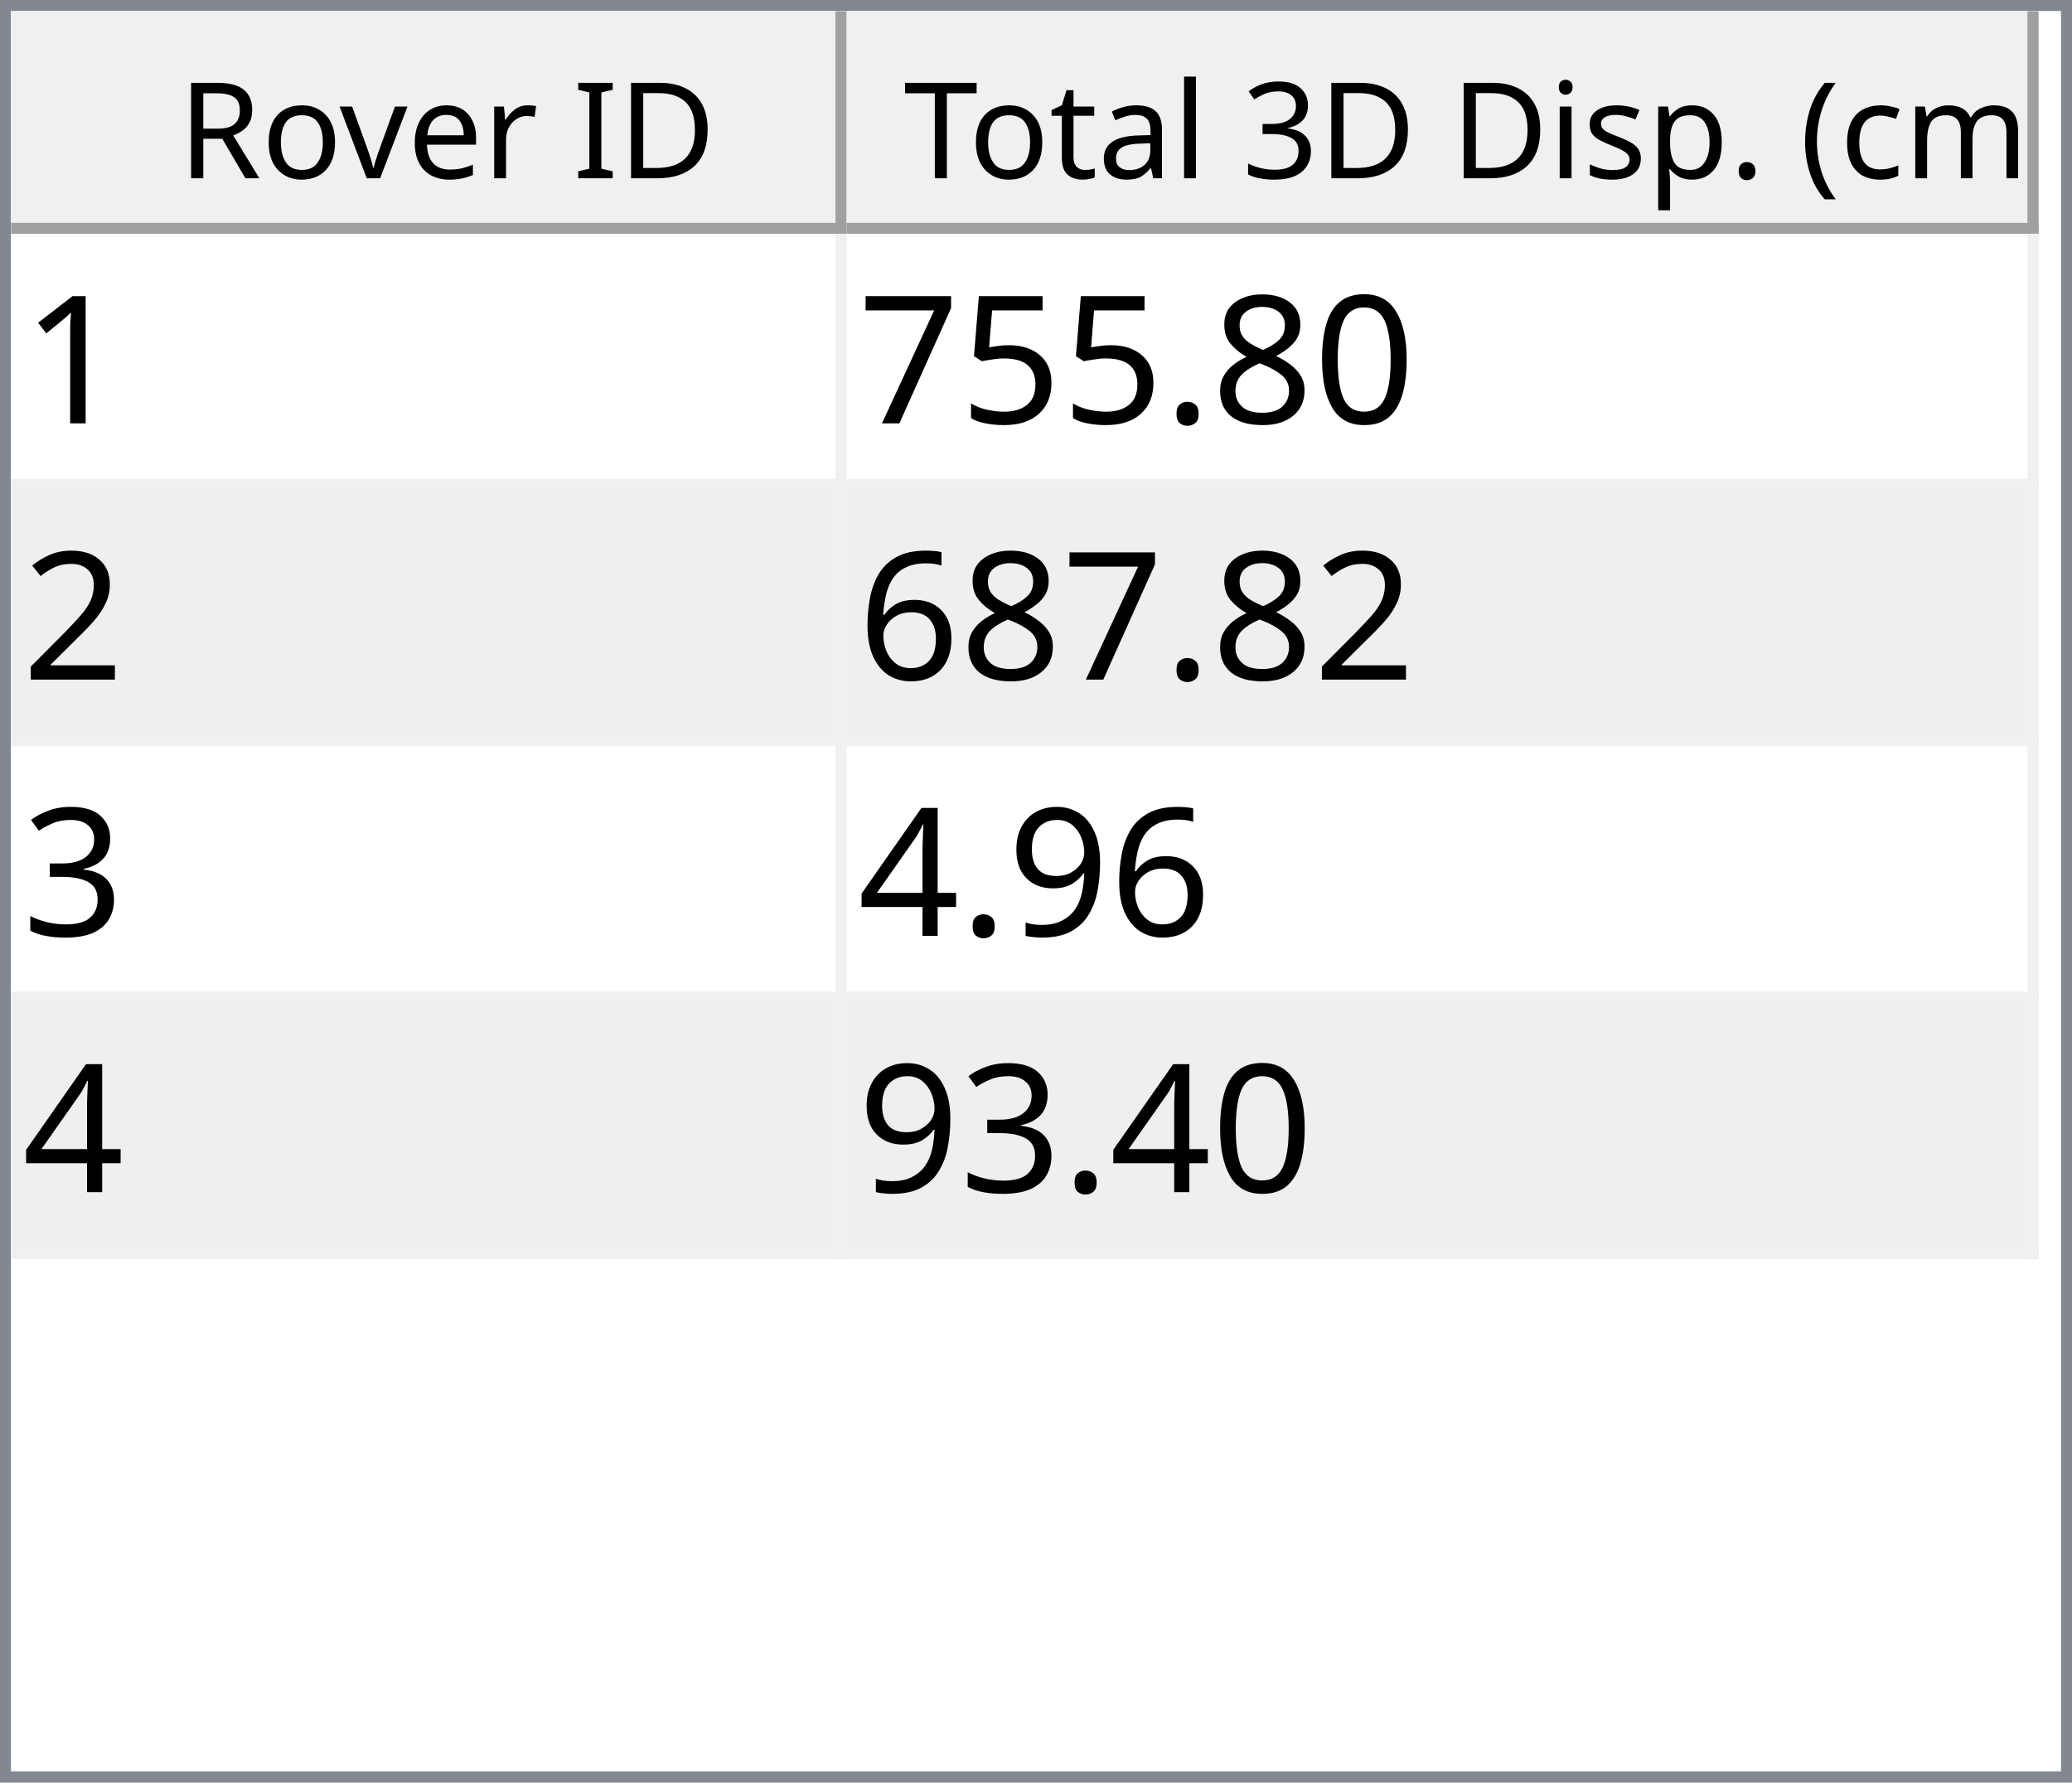
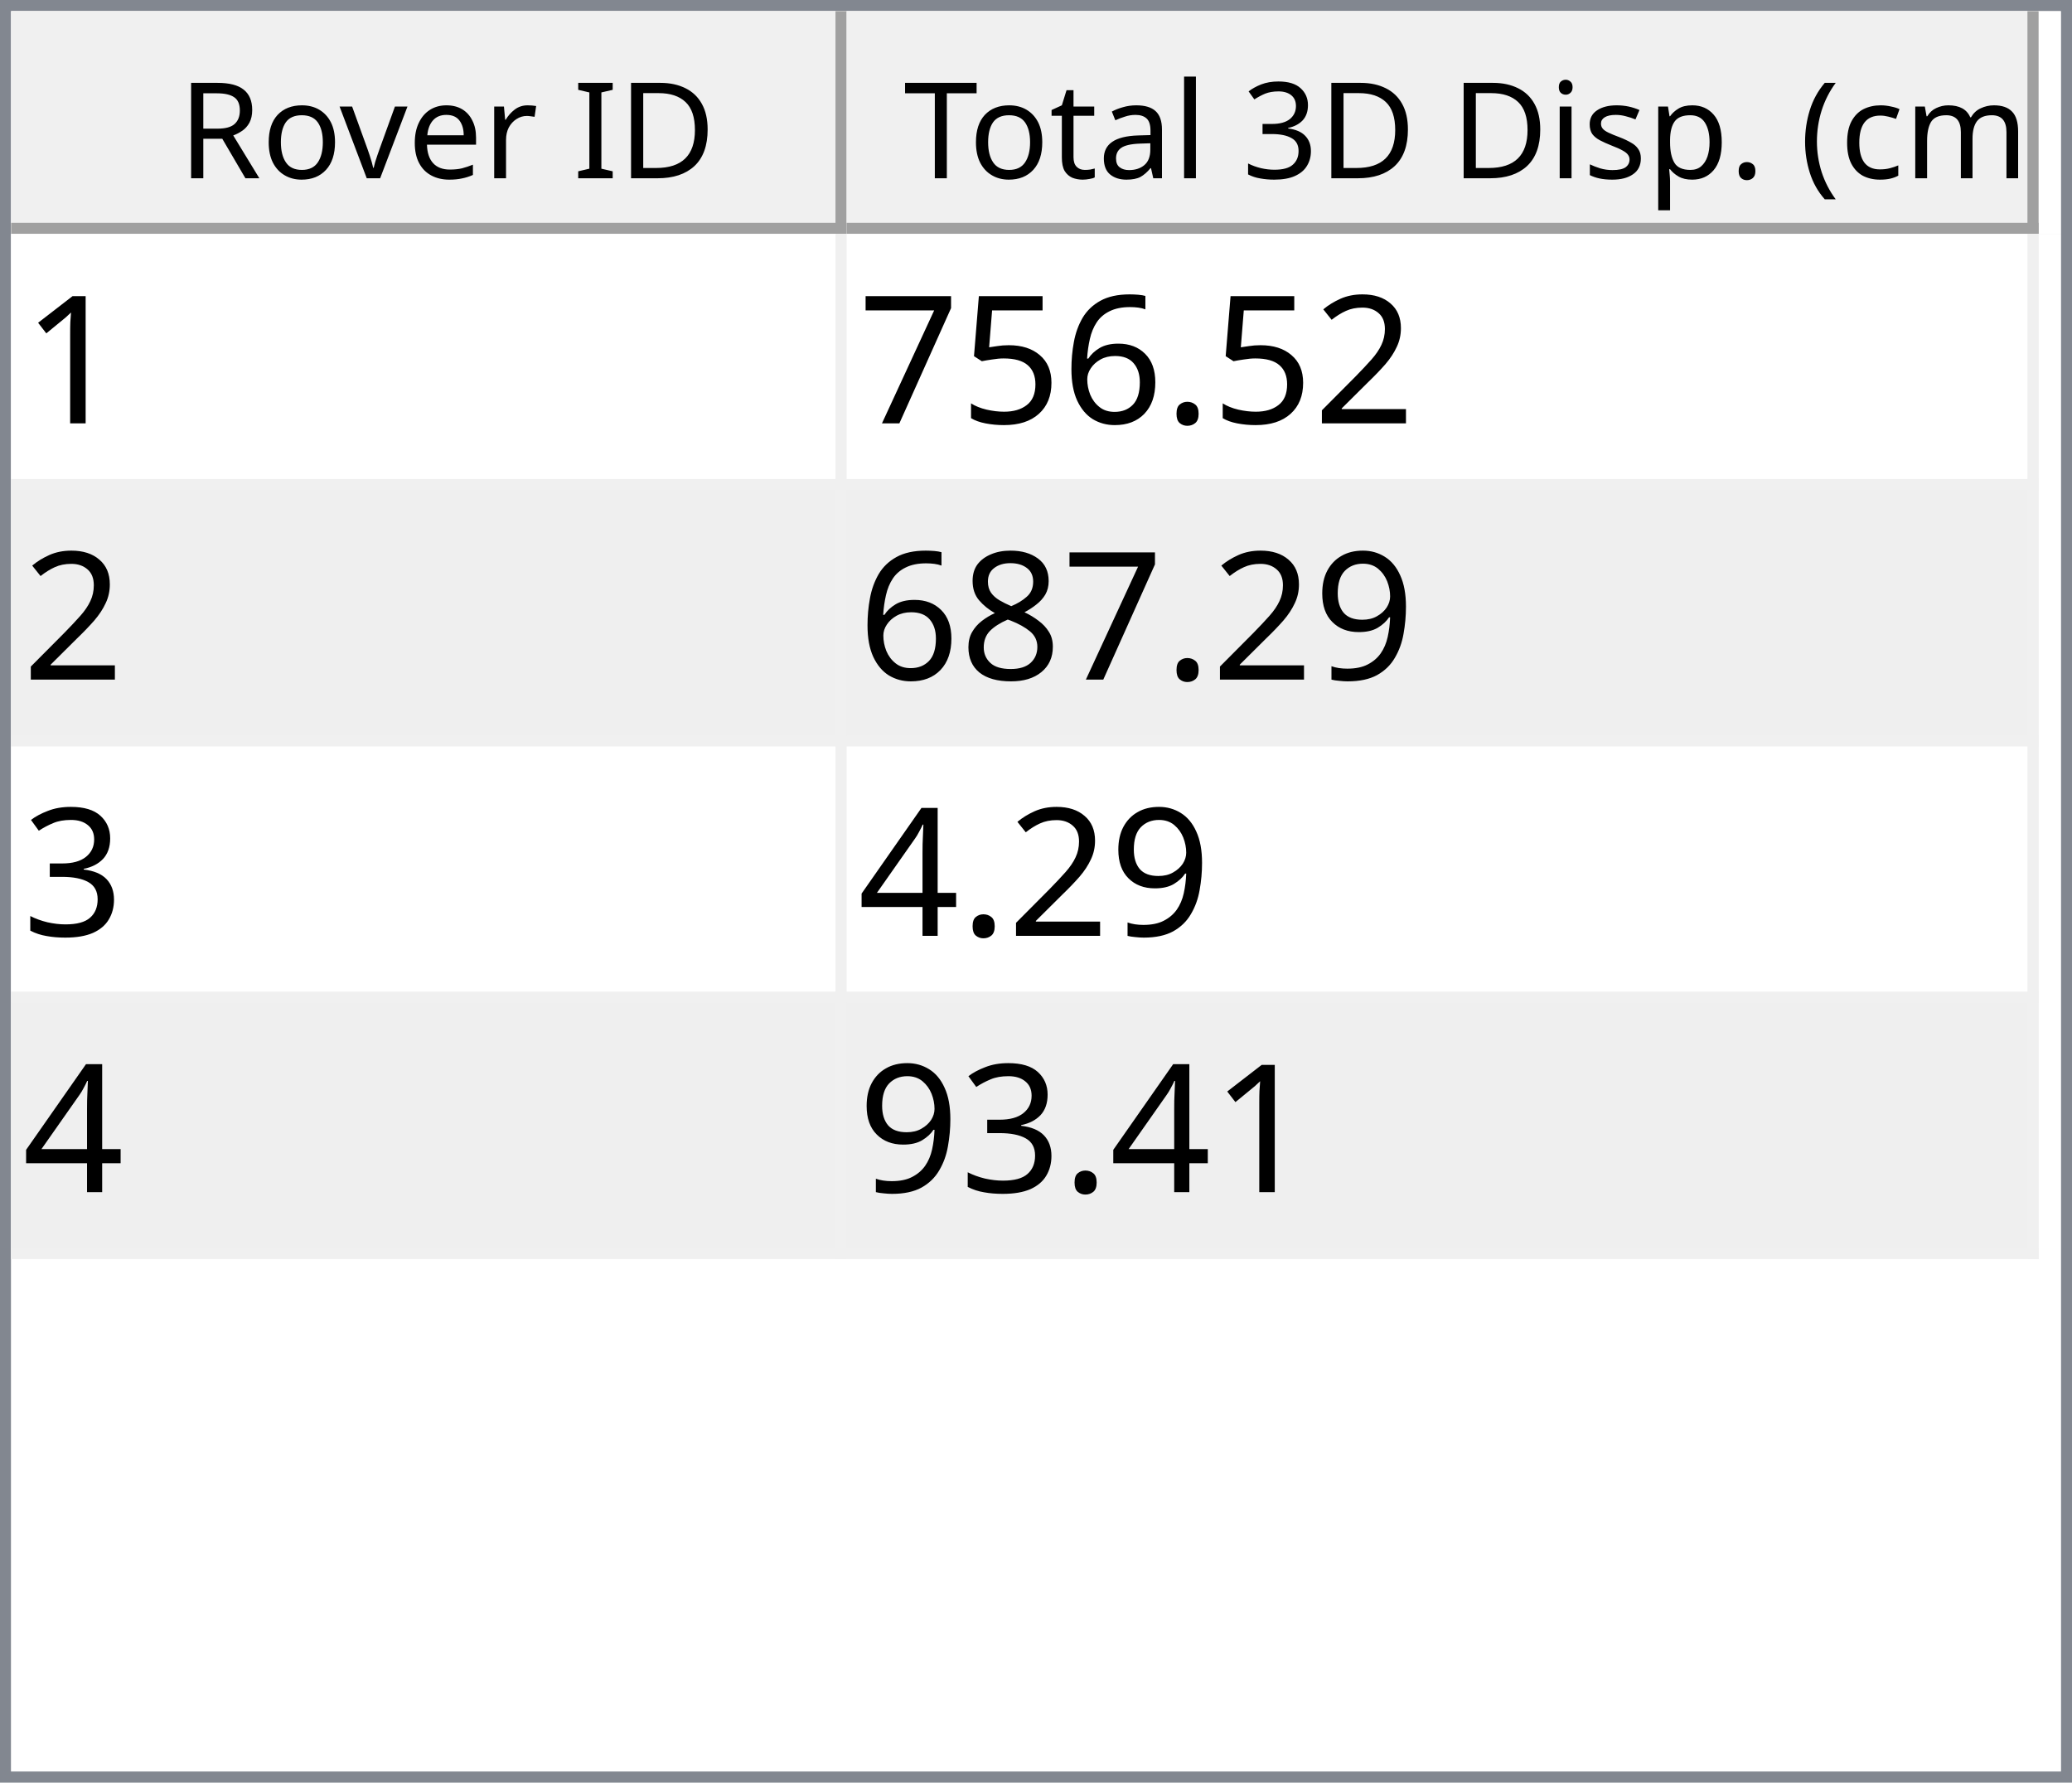
<svg xmlns="http://www.w3.org/2000/svg" style="fill-opacity:1; color-rendering:auto; color-interpolation:auto; text-rendering:auto; stroke:black; stroke-linecap:square; stroke-miterlimit:10; shape-rendering:auto; stroke-opacity:1; fill:black; stroke-dasharray:none; font-weight:normal; stroke-width:1; font-family:'Dialog'; font-style:normal; stroke-linejoin:miter; font-size:12px; stroke-dashoffset:0; image-rendering:auto;" width="186" height="160">
  <defs id="genericDefs" />
  <g>
    <defs id="defs1">
      <clipPath clipPathUnits="userSpaceOnUse" id="clipPath1">
        <path d="M0 0 L186 0 L186 160 L0 160 L0 0 Z" />
      </clipPath>
      <clipPath clipPathUnits="userSpaceOnUse" id="clipPath2">
        <path d="M0 0 L0 160 L186 160 L186 0 Z" />
      </clipPath>
      <clipPath clipPathUnits="userSpaceOnUse" id="clipPath3">
        <path d="M0 0 L0 20 L184 20 L184 0 Z" />
      </clipPath>
      <clipPath clipPathUnits="userSpaceOnUse" id="clipPath4">
        <path d="M0 0 L0 20 L75 20 L75 0 Z" />
      </clipPath>
      <clipPath clipPathUnits="userSpaceOnUse" id="clipPath5">
        <path d="M1 1 L1 19 L74 19 L74 1 Z" />
      </clipPath>
      <clipPath clipPathUnits="userSpaceOnUse" id="clipPath6">
        <path d="M0 0 L0 18 L73 18 L73 0 Z" />
      </clipPath>
      <clipPath clipPathUnits="userSpaceOnUse" id="clipPath7">
        <path d="M-0.5 -0.5 L-0.5 19.5 L74.5 19.5 L74.5 -0.5 Z" />
      </clipPath>
      <clipPath clipPathUnits="userSpaceOnUse" id="clipPath8">
        <path d="M0 0 L0 20 L107 20 L107 0 Z" />
      </clipPath>
      <clipPath clipPathUnits="userSpaceOnUse" id="clipPath9">
        <path d="M1 1 L1 19 L106 19 L106 1 Z" />
      </clipPath>
      <clipPath clipPathUnits="userSpaceOnUse" id="clipPath10">
        <path d="M0 0 L0 18 L105 18 L105 0 Z" />
      </clipPath>
      <clipPath clipPathUnits="userSpaceOnUse" id="clipPath11">
        <path d="M-0.5 -0.5 L-0.5 19.5 L106.5 19.5 L106.5 -0.5 Z" />
      </clipPath>
      <clipPath clipPathUnits="userSpaceOnUse" id="clipPath12">
        <path d="M0 0 L0 138 L184 138 L184 0 Z" />
      </clipPath>
      <clipPath clipPathUnits="userSpaceOnUse" id="clipPath13">
        <path d="M0 0 L0 92 L182 92 L182 0 Z" />
      </clipPath>
      <clipPath clipPathUnits="userSpaceOnUse" id="clipPath14">
        <path d="M-0.5 -0.5 L-0.5 91.5 L181.5 91.5 L181.5 -0.5 Z" />
      </clipPath>
      <clipPath clipPathUnits="userSpaceOnUse" id="clipPath15">
        <path d="M0 0 L0 22 L74 22 L74 0 Z" />
      </clipPath>
      <clipPath clipPathUnits="userSpaceOnUse" id="clipPath16">
        <path d="M0 0 L0 22 L106 22 L106 0 Z" />
      </clipPath>
      <font horiz-adv-x="64.551" id="font1">
        <font-face ascent="107.91" descent="25.098" units-per-em="100" style="font-style:normal; font-family:Segoe UI; font-weight:normal;" />
        <missing-glyph horiz-adv-x="64.551" d="M8.109 0 L8.109 68.266 L56.453 68.266 L56.453 0 L8.109 0 ZM15.328 7.234 L49.219 7.234 L49.219 61.031 L15.328 61.031 L15.328 7.234 Z" />
        <glyph unicode="D" horiz-adv-x="70.117" d="M9.188 0 L9.188 70.016 L28.516 70.016 Q65.531 70.016 65.531 35.891 Q65.531 19.672 55.25 9.836 Q44.969 0 27.734 0 L9.188 0 ZM17.391 62.594 L17.391 7.422 L27.828 7.422 Q41.609 7.422 49.273 14.797 Q56.938 22.172 56.938 35.688 Q56.938 62.594 28.328 62.594 L17.391 62.594 Z" />
        <glyph unicode="I" horiz-adv-x="26.611" d="M17.391 0 L9.188 0 L9.188 70.016 L17.391 70.016 L17.391 0 Z" />
        <glyph unicode=" " horiz-adv-x="27.393" d="" />
        <glyph unicode="r" horiz-adv-x="34.766" d="M34.188 41.891 Q32.078 43.5 28.125 43.5 Q23 43.5 19.555 38.672 Q16.109 33.844 16.109 25.484 L16.109 0 L8.109 0 L8.109 50 L16.109 50 L16.109 39.703 L16.312 39.703 Q18.016 44.969 21.531 47.922 Q25.047 50.875 29.391 50.875 Q32.516 50.875 34.188 50.203 L34.188 41.891 Z" />
        <glyph unicode="e" horiz-adv-x="52.295" d="M48.297 23 L12.984 23 Q13.188 14.656 17.484 10.109 Q21.781 5.562 29.297 5.562 Q37.75 5.562 44.828 11.141 L44.828 3.609 Q38.234 -1.172 27.391 -1.172 Q16.797 -1.172 10.742 5.641 Q4.688 12.453 4.688 24.812 Q4.688 36.469 11.305 43.82 Q17.922 51.172 27.734 51.172 Q37.547 51.172 42.922 44.828 Q48.297 38.484 48.297 27.203 L48.297 23 ZM40.094 29.781 Q40.047 36.719 36.75 40.578 Q33.453 44.438 27.594 44.438 Q21.922 44.438 17.969 40.383 Q14.016 36.328 13.094 29.781 L40.094 29.781 Z" />
        <glyph unicode="v" horiz-adv-x="47.9" d="M47.406 50 L27.484 0 L19.625 0 L0.688 50 L9.469 50 L22.172 13.672 Q23.578 9.672 23.922 6.688 L24.125 6.688 Q24.609 10.453 25.688 13.484 L38.969 50 L47.406 50 Z" />
        <glyph unicode="o" horiz-adv-x="58.594" d="M29 -1.172 Q17.922 -1.172 11.305 5.836 Q4.688 12.844 4.688 24.422 Q4.688 37.016 11.57 44.094 Q18.453 51.172 30.172 51.172 Q41.359 51.172 47.633 44.289 Q53.906 37.406 53.906 25.203 Q53.906 13.234 47.141 6.031 Q40.375 -1.172 29 -1.172 ZM29.594 44.438 Q21.875 44.438 17.383 39.188 Q12.891 33.938 12.891 24.703 Q12.891 15.828 17.43 10.695 Q21.969 5.562 29.594 5.562 Q37.359 5.562 41.531 10.594 Q45.703 15.625 45.703 24.906 Q45.703 34.281 41.531 39.359 Q37.359 44.438 29.594 44.438 Z" />
        <glyph unicode="R" horiz-adv-x="59.814" d="M59.375 0 L49.609 0 L37.891 19.625 Q36.281 22.359 34.766 24.289 Q33.25 26.219 31.664 27.438 Q30.078 28.656 28.25 29.219 Q26.422 29.781 24.125 29.781 L17.391 29.781 L17.391 0 L9.188 0 L9.188 70.016 L30.078 70.016 Q34.672 70.016 38.555 68.867 Q42.438 67.719 45.289 65.375 Q48.141 63.031 49.758 59.547 Q51.375 56.062 51.375 51.375 Q51.375 47.703 50.273 44.656 Q49.172 41.609 47.148 39.211 Q45.125 36.812 42.266 35.133 Q39.406 33.453 35.844 32.516 L35.844 32.328 Q37.594 31.547 38.891 30.547 Q40.188 29.547 41.359 28.18 Q42.531 26.812 43.68 25.078 Q44.828 23.344 46.234 21.047 L59.375 0 ZM17.391 62.594 L17.391 37.203 L28.516 37.203 Q31.594 37.203 34.203 38.133 Q36.812 39.062 38.719 40.797 Q40.625 42.531 41.703 45.047 Q42.781 47.562 42.781 50.688 Q42.781 56.297 39.141 59.445 Q35.5 62.594 28.609 62.594 L17.391 62.594 Z" />
        <glyph unicode=")" horiz-adv-x="30.176" d="M8.297 -15.922 L1.172 -15.922 Q16.406 2.344 16.406 26.812 Q16.406 51.469 1.078 70.016 L8.297 70.016 Q23.531 52.156 23.531 26.703 Q23.531 1.375 8.297 -15.922 Z" />
        <glyph unicode="m" horiz-adv-x="86.133" d="M79.109 0 L71.094 0 L71.094 28.719 Q71.094 37.016 68.531 40.727 Q65.969 44.438 59.906 44.438 Q54.781 44.438 51.195 39.75 Q47.609 35.062 47.609 28.516 L47.609 0 L39.594 0 L39.594 29.688 Q39.594 44.438 28.219 44.438 Q22.953 44.438 19.531 40.016 Q16.109 35.594 16.109 28.516 L16.109 0 L8.109 0 L8.109 50 L16.109 50 L16.109 42.094 L16.312 42.094 Q21.625 51.172 31.844 51.172 Q36.969 51.172 40.773 48.312 Q44.578 45.453 46 40.828 Q51.562 51.172 62.594 51.172 Q79.109 51.172 79.109 30.812 L79.109 0 Z" />
        <glyph unicode="c" horiz-adv-x="46.191" d="M42.188 2.297 Q36.422 -1.172 28.516 -1.172 Q17.828 -1.172 11.258 5.789 Q4.688 12.75 4.688 23.828 Q4.688 36.188 11.766 43.68 Q18.844 51.172 30.672 51.172 Q37.25 51.172 42.281 48.734 L42.281 40.531 Q36.719 44.438 30.375 44.438 Q22.703 44.438 17.797 38.945 Q12.891 33.453 12.891 24.516 Q12.891 15.719 17.508 10.641 Q22.125 5.562 29.891 5.562 Q36.422 5.562 42.188 9.906 L42.188 2.297 Z" />
        <glyph unicode="(" horiz-adv-x="30.176" d="M29.109 -15.922 L21.969 -15.922 Q6.844 1.375 6.844 26.703 Q6.844 52.156 21.969 70.016 L29.203 70.016 Q13.875 51.469 13.875 26.812 Q13.875 2.344 29.109 -15.922 Z" />
        <glyph unicode="." horiz-adv-x="21.68" d="M10.891 -1.078 Q8.641 -1.078 7.055 0.539 Q5.469 2.156 5.469 4.391 Q5.469 6.641 7.055 8.273 Q8.641 9.906 10.891 9.906 Q13.188 9.906 14.797 8.273 Q16.406 6.641 16.406 4.391 Q16.406 2.156 14.797 0.539 Q13.188 -1.078 10.891 -1.078 Z" />
        <glyph unicode="p" horiz-adv-x="58.789" d="M16.312 7.234 L16.109 7.234 L16.109 -23 L8.109 -23 L8.109 50 L16.109 50 L16.109 41.219 L16.312 41.219 Q22.219 51.172 33.594 51.172 Q43.266 51.172 48.688 44.461 Q54.109 37.75 54.109 26.469 Q54.109 13.922 48 6.375 Q41.891 -1.172 31.297 -1.172 Q21.578 -1.172 16.312 7.234 ZM16.109 27.391 L16.109 20.406 Q16.109 14.203 20.141 9.883 Q24.172 5.562 30.375 5.562 Q37.641 5.562 41.773 11.133 Q45.906 16.703 45.906 26.609 Q45.906 34.969 42.047 39.703 Q38.188 44.438 31.594 44.438 Q24.609 44.438 20.359 39.578 Q16.109 34.719 16.109 27.391 Z" />
        <glyph unicode="s" horiz-adv-x="42.432" d="M5.078 1.812 L5.078 10.406 Q11.625 5.562 19.484 5.562 Q30.031 5.562 30.031 12.594 Q30.031 14.594 29.125 15.992 Q28.219 17.391 26.68 18.461 Q25.141 19.531 23.07 20.383 Q21 21.234 18.609 22.172 Q15.281 23.484 12.766 24.828 Q10.25 26.172 8.57 27.859 Q6.891 29.547 6.031 31.695 Q5.172 33.844 5.172 36.719 Q5.172 40.234 6.789 42.945 Q8.406 45.656 11.086 47.484 Q13.766 49.312 17.211 50.242 Q20.656 51.172 24.312 51.172 Q30.812 51.172 35.938 48.922 L35.938 40.828 Q30.422 44.438 23.25 44.438 Q21 44.438 19.195 43.922 Q17.391 43.406 16.094 42.477 Q14.797 41.547 14.086 40.258 Q13.375 38.969 13.375 37.406 Q13.375 35.453 14.086 34.133 Q14.797 32.812 16.164 31.789 Q17.531 30.766 19.484 29.938 Q21.438 29.109 23.922 28.125 Q27.25 26.859 29.883 25.516 Q32.516 24.172 34.375 22.484 Q36.234 20.797 37.234 18.602 Q38.234 16.406 38.234 13.375 Q38.234 9.672 36.602 6.938 Q34.969 4.203 32.234 2.398 Q29.5 0.594 25.93 -0.289 Q22.359 -1.172 18.453 -1.172 Q10.75 -1.172 5.078 1.812 Z" />
        <glyph unicode="i" horiz-adv-x="24.219" d="M12.203 62.703 Q10.062 62.703 8.547 64.164 Q7.031 65.625 7.031 67.875 Q7.031 70.125 8.547 71.609 Q10.062 73.094 12.203 73.094 Q14.406 73.094 15.945 71.609 Q17.484 70.125 17.484 67.875 Q17.484 65.719 15.945 64.211 Q14.406 62.703 12.203 62.703 ZM16.109 0 L8.109 0 L8.109 50 L16.109 50 L16.109 0 Z" />
        <glyph unicode="3" horiz-adv-x="53.906" d="M46.531 19.828 Q46.531 15.094 44.75 11.211 Q42.969 7.328 39.719 4.57 Q36.469 1.812 31.93 0.297 Q27.391 -1.219 21.922 -1.219 Q11.922 -1.219 6 2.594 L6 11.188 Q13.094 5.609 22.219 5.609 Q25.875 5.609 28.828 6.539 Q31.781 7.469 33.906 9.227 Q36.031 10.984 37.18 13.477 Q38.328 15.969 38.328 19.094 Q38.328 32.812 18.797 32.812 L12.984 32.812 L12.984 39.594 L18.5 39.594 Q35.797 39.594 35.797 52.484 Q35.797 64.406 22.609 64.406 Q15.188 64.406 8.688 59.422 L8.688 67.188 Q15.375 71.188 24.609 71.188 Q29 71.188 32.57 69.969 Q36.141 68.75 38.68 66.555 Q41.219 64.359 42.609 61.281 Q44 58.203 44 54.5 Q44 40.672 30.031 36.719 L30.031 36.531 Q33.594 36.141 36.625 34.797 Q39.656 33.453 41.852 31.305 Q44.047 29.156 45.289 26.25 Q46.531 23.344 46.531 19.828 Z" />
        <glyph unicode="l" horiz-adv-x="24.219" d="M16.109 0 L8.109 0 L8.109 74.031 L16.109 74.031 L16.109 0 Z" />
        <glyph unicode="a" horiz-adv-x="50.879" d="M43.891 0 L35.891 0 L35.891 7.812 L35.688 7.812 Q30.469 -1.172 20.312 -1.172 Q12.844 -1.172 8.617 2.781 Q4.391 6.734 4.391 13.281 Q4.391 27.297 20.906 29.594 L35.891 31.688 Q35.891 44.438 25.594 44.438 Q16.547 44.438 9.281 38.281 L9.281 46.484 Q16.656 51.172 26.266 51.172 Q43.891 51.172 43.891 32.516 L43.891 0 ZM35.891 25.297 L23.828 23.641 Q18.266 22.859 15.43 20.875 Q12.594 18.891 12.594 13.875 Q12.594 10.203 15.211 7.883 Q17.828 5.562 22.172 5.562 Q28.125 5.562 32.008 9.742 Q35.891 13.922 35.891 20.312 L35.891 25.297 Z" />
        <glyph unicode="t" horiz-adv-x="33.887" d="M31.297 0.484 Q28.469 -1.078 23.828 -1.078 Q10.688 -1.078 10.688 13.578 L10.688 43.172 L2.094 43.172 L2.094 50 L10.688 50 L10.688 62.203 L18.703 64.797 L18.703 50 L31.297 50 L31.297 43.172 L18.703 43.172 L18.703 14.984 Q18.703 9.969 20.414 7.82 Q22.125 5.672 26.078 5.672 Q29.109 5.672 31.297 7.328 L31.297 0.484 Z" />
        <glyph unicode="T" horiz-adv-x="52.393" d="M50.594 62.594 L30.375 62.594 L30.375 0 L22.172 0 L22.172 62.594 L2 62.594 L2 70.016 L50.594 70.016 L50.594 62.594 Z" />
      </font>
      <font horiz-adv-x="75.0" id="font2">
        <font-face ascent="100.537" descent="21.973" units-per-em="100" style="font-style:normal; font-family:sans-serif; font-weight:normal;" />
        <missing-glyph horiz-adv-x="75.0" d="M12.5 0 L12.5 62.5 L62.5 62.5 L62.5 0 L12.5 0 ZM14.062 1.562 L60.938 1.562 L60.938 60.938 L14.062 60.938 L14.062 1.562 Z" />
        <glyph unicode="1" horiz-adv-x="55.615" d="M37.25 0 L28.469 0 L28.469 56 Q25.297 52.984 20.141 49.953 Q14.984 46.922 10.891 45.406 L10.891 53.906 Q18.266 57.375 23.781 62.305 Q29.297 67.234 31.594 71.875 L37.25 71.875 L37.25 0 Z" />
-         <glyph unicode="0" horiz-adv-x="55.615" d="M4.156 35.297 Q4.156 48 6.766 55.742 Q9.375 63.484 14.523 67.68 Q19.672 71.875 27.484 71.875 Q33.25 71.875 37.594 69.555 Q41.938 67.234 44.773 62.867 Q47.609 58.5 49.219 52.227 Q50.828 45.953 50.828 35.297 Q50.828 22.703 48.242 14.969 Q45.656 7.234 40.508 3.008 Q35.359 -1.219 27.484 -1.219 Q17.141 -1.219 11.234 6.203 Q4.156 15.141 4.156 35.297 ZM13.188 35.297 Q13.188 17.672 17.312 11.836 Q21.438 6 27.484 6 Q33.547 6 37.672 11.859 Q41.797 17.719 41.797 35.297 Q41.797 52.984 37.672 58.789 Q33.547 64.594 27.391 64.594 Q21.344 64.594 17.719 59.469 Q13.188 52.938 13.188 35.297 Z" />
-         <glyph unicode="8" horiz-adv-x="55.615" d="M17.672 38.812 Q12.203 40.828 9.57 44.539 Q6.938 48.25 6.938 53.422 Q6.938 61.234 12.555 66.555 Q18.172 71.875 27.484 71.875 Q36.859 71.875 42.578 66.43 Q48.297 60.984 48.297 53.172 Q48.297 48.188 45.68 44.508 Q43.062 40.828 37.75 38.812 Q44.344 36.672 47.781 31.883 Q51.219 27.094 51.219 20.453 Q51.219 11.281 44.727 5.031 Q38.234 -1.219 27.641 -1.219 Q17.047 -1.219 10.547 5.055 Q4.047 11.328 4.047 20.703 Q4.047 27.688 7.594 32.398 Q11.141 37.109 17.672 38.812 ZM15.922 53.719 Q15.922 48.641 19.195 45.414 Q22.469 42.188 27.688 42.188 Q32.766 42.188 36.016 45.383 Q39.266 48.578 39.266 53.219 Q39.266 58.062 35.914 61.359 Q32.562 64.656 27.594 64.656 Q22.562 64.656 19.242 61.43 Q15.922 58.203 15.922 53.719 ZM13.094 20.656 Q13.094 16.891 14.875 13.375 Q16.656 9.859 20.172 7.93 Q23.688 6 27.734 6 Q34.031 6 38.133 10.055 Q42.234 14.109 42.234 20.359 Q42.234 26.703 38.016 30.859 Q33.797 35.016 27.438 35.016 Q21.234 35.016 17.164 30.914 Q13.094 26.812 13.094 20.656 Z" />
+         <glyph unicode="2" horiz-adv-x="55.615" d="M50.344 8.453 L50.344 0 L3.031 0 Q2.938 3.172 4.047 6.109 Q5.859 10.938 9.836 15.625 Q13.812 20.312 21.344 26.469 Q33.016 36.031 37.117 41.625 Q41.219 47.219 41.219 52.203 Q41.219 57.422 37.477 61.008 Q33.734 64.594 27.734 64.594 Q21.391 64.594 17.578 60.789 Q13.766 56.984 13.719 50.25 L4.688 51.172 Q5.609 61.281 11.664 66.578 Q17.719 71.875 27.938 71.875 Q38.234 71.875 44.242 66.164 Q50.25 60.453 50.25 52 Q50.25 47.703 48.492 43.555 Q46.734 39.406 42.656 34.812 Q38.578 30.219 29.109 22.219 Q21.188 15.578 18.945 13.211 Q16.703 10.844 15.234 8.453 L50.344 8.453 Z" />
        <glyph unicode="." horiz-adv-x="27.783" d="M9.078 0 L9.078 10.016 L19.094 10.016 L19.094 0 L9.078 0 Z" />
+         <glyph unicode="6" horiz-adv-x="55.615" d="M49.75 54.047 L41.016 53.375 Q39.844 58.547 37.703 60.891 Q34.125 64.656 28.906 64.656 Q24.703 64.656 21.531 62.312 Q17.391 59.281 14.992 53.469 Q12.594 47.656 12.5 36.922 Q15.672 41.75 20.266 44.094 Q24.859 46.438 29.891 46.438 Q38.672 46.438 44.852 39.969 Q51.031 33.5 51.031 23.25 Q51.031 16.5 48.125 10.719 Q45.219 4.938 40.141 1.859 Q35.062 -1.219 28.609 -1.219 Q17.625 -1.219 10.695 6.859 Q3.766 14.938 3.766 33.5 Q3.766 54.25 11.422 63.672 Q18.109 71.875 29.438 71.875 Q37.891 71.875 43.289 67.141 Q48.688 62.406 49.75 54.047 ZM13.875 23.188 Q13.875 18.656 15.797 14.508 Q17.719 10.359 21.188 8.18 Q24.656 6 28.469 6 Q34.031 6 38.039 10.492 Q42.047 14.984 42.047 22.703 Q42.047 30.125 38.086 34.398 Q34.125 38.672 28.125 38.672 Q22.172 38.672 18.023 34.398 Q13.875 30.125 13.875 23.188 Z" />
        <glyph unicode="5" horiz-adv-x="55.615" d="M4.156 18.75 L13.375 19.531 Q14.406 12.797 18.141 9.398 Q21.875 6 27.156 6 Q33.5 6 37.891 10.789 Q42.281 15.578 42.281 23.484 Q42.281 31 38.062 35.352 Q33.844 39.703 27 39.703 Q22.75 39.703 19.336 37.773 Q15.922 35.844 13.969 32.766 L5.719 33.844 L12.641 70.609 L48.25 70.609 L48.25 62.203 L19.672 62.203 L15.828 42.969 Q22.266 47.469 29.344 47.469 Q38.719 47.469 45.164 40.969 Q51.609 34.469 51.609 24.266 Q51.609 14.547 45.953 7.469 Q39.062 -1.219 27.156 -1.219 Q17.391 -1.219 11.211 4.25 Q5.031 9.719 4.156 18.75 Z" />
        <glyph unicode="7" horiz-adv-x="55.615" d="M4.734 62.203 L4.734 70.656 L51.078 70.656 L51.078 63.812 Q44.234 56.547 37.523 44.484 Q30.812 32.422 27.156 19.672 Q24.516 10.688 23.781 0 L14.75 0 Q14.891 8.453 18.062 20.414 Q21.234 32.375 27.172 43.484 Q33.109 54.594 39.797 62.203 L4.734 62.203 Z" />
-         <glyph unicode="2" horiz-adv-x="55.615" d="M50.344 8.453 L50.344 0 L3.031 0 Q2.938 3.172 4.047 6.109 Q5.859 10.938 9.836 15.625 Q13.812 20.312 21.344 26.469 Q33.016 36.031 37.117 41.625 Q41.219 47.219 41.219 52.203 Q41.219 57.422 37.477 61.008 Q33.734 64.594 27.734 64.594 Q21.391 64.594 17.578 60.789 Q13.766 56.984 13.719 50.25 L4.688 51.172 Q5.609 61.281 11.664 66.578 Q17.719 71.875 27.938 71.875 Q38.234 71.875 44.242 66.164 Q50.25 60.453 50.25 52 Q50.25 47.703 48.492 43.555 Q46.734 39.406 42.656 34.812 Q38.578 30.219 29.109 22.219 Q21.188 15.578 18.945 13.211 Q16.703 10.844 15.234 8.453 L50.344 8.453 Z" />
-         <glyph unicode="6" horiz-adv-x="55.615" d="M49.75 54.047 L41.016 53.375 Q39.844 58.547 37.703 60.891 Q34.125 64.656 28.906 64.656 Q24.703 64.656 21.531 62.312 Q17.391 59.281 14.992 53.469 Q12.594 47.656 12.5 36.922 Q15.672 41.75 20.266 44.094 Q24.859 46.438 29.891 46.438 Q38.672 46.438 44.852 39.969 Q51.031 33.5 51.031 23.25 Q51.031 16.5 48.125 10.719 Q45.219 4.938 40.141 1.859 Q35.062 -1.219 28.609 -1.219 Q17.625 -1.219 10.695 6.859 Q3.766 14.938 3.766 33.5 Q3.766 54.25 11.422 63.672 Q18.109 71.875 29.438 71.875 Q37.891 71.875 43.289 67.141 Q48.688 62.406 49.75 54.047 ZM13.875 23.188 Q13.875 18.656 15.797 14.508 Q17.719 10.359 21.188 8.18 Q24.656 6 28.469 6 Q34.031 6 38.039 10.492 Q42.047 14.984 42.047 22.703 Q42.047 30.125 38.086 34.398 Q34.125 38.672 28.125 38.672 Q22.172 38.672 18.023 34.398 Q13.875 30.125 13.875 23.188 Z" />
+         <glyph unicode="9" horiz-adv-x="55.615" d="M5.469 16.547 L13.922 17.328 Q14.984 11.375 18.016 8.688 Q21.047 6 25.781 6 Q29.828 6 32.883 7.859 Q35.938 9.719 37.891 12.82 Q39.844 15.922 41.164 21.195 Q42.484 26.469 42.484 31.938 Q42.484 32.516 42.438 33.688 Q39.797 29.5 35.234 26.883 Q30.672 24.266 25.344 24.266 Q16.453 24.266 10.305 30.711 Q4.156 37.156 4.156 47.703 Q4.156 58.594 10.578 65.234 Q17 71.875 26.656 71.875 Q33.641 71.875 39.43 68.117 Q45.219 64.359 48.219 57.398 Q51.219 50.438 51.219 37.25 Q51.219 23.531 48.242 15.406 Q45.266 7.281 39.383 3.031 Q33.5 -1.219 25.594 -1.219 Q17.188 -1.219 11.867 3.445 Q6.547 8.109 5.469 16.547 ZM41.453 48.141 Q41.453 55.719 37.43 60.156 Q33.406 64.594 27.734 64.594 Q21.875 64.594 17.531 59.812 Q13.188 55.031 13.188 47.406 Q13.188 40.578 17.312 36.305 Q21.438 32.031 27.484 32.031 Q33.594 32.031 37.523 36.305 Q41.453 40.578 41.453 48.141 Z" />
+         <glyph unicode="8" horiz-adv-x="55.615" d="M17.672 38.812 Q12.203 40.828 9.57 44.539 Q6.938 48.25 6.938 53.422 Q6.938 61.234 12.555 66.555 Q18.172 71.875 27.484 71.875 Q36.859 71.875 42.578 66.43 Q48.297 60.984 48.297 53.172 Q48.297 48.188 45.68 44.508 Q43.062 40.828 37.75 38.812 Q44.344 36.672 47.781 31.883 Q51.219 27.094 51.219 20.453 Q51.219 11.281 44.727 5.031 Q38.234 -1.219 27.641 -1.219 Q17.047 -1.219 10.547 5.055 Q4.047 11.328 4.047 20.703 Q4.047 27.688 7.594 32.398 Q11.141 37.109 17.672 38.812 ZM15.922 53.719 Q15.922 48.641 19.195 45.414 Q22.469 42.188 27.688 42.188 Q32.766 42.188 36.016 45.383 Q39.266 48.578 39.266 53.219 Q39.266 58.062 35.914 61.359 Q32.562 64.656 27.594 64.656 Q22.562 64.656 19.242 61.43 Q15.922 58.203 15.922 53.719 ZM13.094 20.656 Q13.094 16.891 14.875 13.375 Q16.656 9.859 20.172 7.93 Q23.688 6 27.734 6 Q34.031 6 38.133 10.055 Q42.234 14.109 42.234 20.359 Q42.234 26.703 38.016 30.859 Q33.797 35.016 27.438 35.016 Q21.234 35.016 17.164 30.914 Q13.094 26.812 13.094 20.656 Z" />
        <glyph unicode="3" horiz-adv-x="55.615" d="M4.203 18.891 L12.984 20.062 Q14.5 12.594 18.141 9.297 Q21.781 6 27 6 Q33.203 6 37.477 10.297 Q41.75 14.594 41.75 20.953 Q41.75 27 37.797 30.93 Q33.844 34.859 27.734 34.859 Q25.25 34.859 21.531 33.891 L22.516 41.609 Q23.391 41.5 23.922 41.5 Q29.547 41.5 34.039 44.43 Q38.531 47.359 38.531 53.469 Q38.531 58.297 35.258 61.477 Q31.984 64.656 26.812 64.656 Q21.688 64.656 18.266 61.43 Q14.844 58.203 13.875 51.766 L5.078 53.328 Q6.688 62.156 12.398 67.016 Q18.109 71.875 26.609 71.875 Q32.469 71.875 37.398 69.359 Q42.328 66.844 44.945 62.5 Q47.562 58.156 47.562 53.266 Q47.562 48.641 45.07 44.828 Q42.578 41.016 37.703 38.766 Q44.047 37.312 47.562 32.695 Q51.078 28.078 51.078 21.141 Q51.078 11.766 44.242 5.25 Q37.406 -1.266 26.953 -1.266 Q17.531 -1.266 11.305 4.352 Q5.078 9.969 4.203 18.891 Z" />
-         <glyph unicode="9" horiz-adv-x="55.615" d="M5.469 16.547 L13.922 17.328 Q14.984 11.375 18.016 8.688 Q21.047 6 25.781 6 Q29.828 6 32.883 7.859 Q35.938 9.719 37.891 12.82 Q39.844 15.922 41.164 21.195 Q42.484 26.469 42.484 31.938 Q42.484 32.516 42.438 33.688 Q39.797 29.5 35.234 26.883 Q30.672 24.266 25.344 24.266 Q16.453 24.266 10.305 30.711 Q4.156 37.156 4.156 47.703 Q4.156 58.594 10.578 65.234 Q17 71.875 26.656 71.875 Q33.641 71.875 39.43 68.117 Q45.219 64.359 48.219 57.398 Q51.219 50.438 51.219 37.25 Q51.219 23.531 48.242 15.406 Q45.266 7.281 39.383 3.031 Q33.5 -1.219 25.594 -1.219 Q17.188 -1.219 11.867 3.445 Q6.547 8.109 5.469 16.547 ZM41.453 48.141 Q41.453 55.719 37.43 60.156 Q33.406 64.594 27.734 64.594 Q21.875 64.594 17.531 59.812 Q13.188 55.031 13.188 47.406 Q13.188 40.578 17.312 36.305 Q21.438 32.031 27.484 32.031 Q33.594 32.031 37.523 36.305 Q41.453 40.578 41.453 48.141 Z" />
        <glyph unicode="4" horiz-adv-x="55.615" d="M32.328 0 L32.328 17.141 L1.266 17.141 L1.266 25.203 L33.938 71.578 L41.109 71.578 L41.109 25.203 L50.781 25.203 L50.781 17.141 L41.109 17.141 L41.109 0 L32.328 0 ZM32.328 25.203 L32.328 57.469 L9.906 25.203 L32.328 25.203 Z" />
      </font>
    </defs>
    <g style="fill:white; stroke:white;">
      <rect x="0" y="0" width="186" style="clip-path:url(#clipPath1); stroke:none;" height="160" />
    </g>
    <g style="fill:white; text-rendering:optimizeSpeed; color-rendering:optimizeSpeed; image-rendering:optimizeSpeed; shape-rendering:crispEdges; stroke:white; color-interpolation:sRGB;">
      <rect x="0" width="186" height="160" y="0" style="stroke:none;" />
      <path style="stroke:none;" d="M0 160 L186 160 L186 0 L0 0 Z" />
    </g>
    <g style="fill:rgb(240,240,240); font-family:'Segoe UI'; stroke:rgb(240,240,240);">
      <rect x="0" y="0" width="186" style="clip-path:url(#clipPath2); stroke:none;" height="160" />
    </g>
    <g style="fill:rgb(130,135,144); font-family:'Segoe UI'; stroke:rgb(130,135,144);">
      <path d="M0 0 L186 0 L186 160 L0 160 L0 0 ZM1 1 L185 1 L185 159 L1 159 L1 1 Z" style="fill-rule:evenodd; clip-path:url(#clipPath2); stroke:none;" />
    </g>
    <g style="fill:white; font-family:'Segoe UI'; stroke:white;" transform="translate(1,1)">
      <rect x="0" y="0" width="184" style="clip-path:url(#clipPath3); stroke:none;" height="20" />
    </g>
    <g style="fill:rgb(240,240,240); font-family:'Segoe UI'; stroke:rgb(240,240,240);" transform="translate(1,1)">
      <rect x="0" y="0" width="75" style="clip-path:url(#clipPath4); stroke:none;" height="20" />
    </g>
    <g style="font-family:'Segoe UI';" transform="translate(2,2)">
      <text x="14" xml:space="preserve" y="14" style="clip-path:url(#clipPath6); stroke:none;">Rover ID</text>
    </g>
    <g style="fill:rgb(160,160,160); font-family:'Segoe UI'; stroke:rgb(160,160,160); stroke-linejoin:bevel;" transform="translate(1.5,1.5)">
      <line x1="74" x2="74" y1="0" style="fill:none; clip-path:url(#clipPath7);" y2="19" />
    </g>
    <g style="fill:rgb(160,160,160); font-family:'Segoe UI'; stroke:rgb(160,160,160); stroke-linejoin:bevel;" transform="matrix(1,0,0,1,1,1) translate(0.5,0.5)">
      <line x1="0" x2="74" y1="19" style="fill:none; clip-path:url(#clipPath7);" y2="19" />
    </g>
    <g style="fill:rgb(240,240,240); font-family:'Segoe UI'; stroke:rgb(240,240,240);" transform="translate(76,1)">
      <rect x="0" y="0" width="107" style="clip-path:url(#clipPath8); stroke:none;" height="20" />
    </g>
    <g style="font-family:'Segoe UI';" transform="translate(77,2)">
      <text x="1" xml:space="preserve" y="14" style="clip-path:url(#clipPath10); stroke:none;"> Total 3D Disp. (cm)</text>
    </g>
    <g style="fill:rgb(160,160,160); font-family:'Segoe UI'; stroke:rgb(160,160,160); stroke-linejoin:bevel;" transform="translate(76.5,1.5)">
      <line x1="106" x2="106" y1="0" style="fill:none; clip-path:url(#clipPath11);" y2="19" />
    </g>
    <g style="fill:rgb(160,160,160); font-family:'Segoe UI'; stroke:rgb(160,160,160); stroke-linejoin:bevel;" transform="matrix(1,0,0,1,76,1) translate(0.5,0.5)">
      <line x1="0" x2="106" y1="19" style="fill:none; clip-path:url(#clipPath11);" y2="19" />
    </g>
    <g style="fill:white; font-family:'Segoe UI'; stroke:white;" transform="translate(1,21)">
      <rect x="0" y="0" width="184" style="clip-path:url(#clipPath12); stroke:none;" height="138" />
    </g>
    <g style="fill:rgb(240,240,240); font-size:16px; font-family:sans-serif; stroke:rgb(240,240,240);" transform="translate(1,21)">
      <rect x="0" y="0" width="182" style="clip-path:url(#clipPath13); stroke:none;" height="92" />
      <line transform="translate(0.5,0.5)" x1="0" x2="181" y1="22" style="clip-path:url(#clipPath14); fill:none; stroke-linejoin:bevel;" y2="22" />
    </g>
    <g transform="matrix(1,0,0,1,1,21) translate(0.5,0.5)" style="fill:rgb(240,240,240); font-size:16px; font-family:sans-serif; stroke:rgb(240,240,240); stroke-linejoin:bevel;">
      <line x1="0" x2="181" y1="45" style="fill:none; clip-path:url(#clipPath14);" y2="45" />
    </g>
    <g transform="matrix(1,0,0,1,1,21) translate(0.5,0.5)" style="fill:rgb(240,240,240); font-size:16px; font-family:sans-serif; stroke:rgb(240,240,240); stroke-linejoin:bevel;">
      <line x1="0" x2="181" y1="68" style="fill:none; clip-path:url(#clipPath14);" y2="68" />
    </g>
    <g transform="matrix(1,0,0,1,1,21) translate(0.5,0.5)" style="fill:rgb(240,240,240); font-size:16px; font-family:sans-serif; stroke:rgb(240,240,240); stroke-linejoin:bevel;">
      <line x1="0" x2="181" y1="91" style="fill:none; clip-path:url(#clipPath14);" y2="91" />
    </g>
    <g transform="matrix(1,0,0,1,1,21) translate(0.5,0.5)" style="fill:rgb(240,240,240); font-size:16px; font-family:sans-serif; stroke:rgb(240,240,240); stroke-linejoin:bevel;">
      <line x1="74" x2="74" y1="0" style="fill:none; clip-path:url(#clipPath14);" y2="91" />
    </g>
    <g transform="matrix(1,0,0,1,1,21) translate(0.5,0.5)" style="fill:rgb(240,240,240); font-size:16px; font-family:sans-serif; stroke:rgb(240,240,240); stroke-linejoin:bevel;">
      <line x1="181" x2="181" y1="0" style="fill:none; clip-path:url(#clipPath14);" y2="91" />
    </g>
    <g style="fill:white; font-size:16px; font-family:sans-serif; stroke:white;" transform="matrix(1,0,0,1,1,21)">
      <rect x="0" y="0" width="74" style="clip-path:url(#clipPath15); stroke:none;" height="22" />
      <text x="1" y="17" style="fill:black; clip-path:url(#clipPath15); stroke:none;" xml:space="preserve">1</text>
    </g>
    <g style="fill:white; font-size:16px; font-family:sans-serif; stroke:white;" transform="matrix(1,0,0,1,1,21) translate(75,0)">
      <rect x="0" y="0" width="106" style="clip-path:url(#clipPath16); stroke:none;" height="22" />
-       <text x="1" y="17" style="fill:black; clip-path:url(#clipPath16); stroke:none;" xml:space="preserve">755.80</text>
+       <text x="1" y="17" style="fill:black; clip-path:url(#clipPath16); stroke:none;" xml:space="preserve">756.52</text>
    </g>
    <g style="fill:rgb(239,239,239); font-size:16px; font-family:sans-serif; stroke:rgb(239,239,239);" transform="matrix(1,0,0,1,1,21) translate(0,23)">
      <rect x="0" y="0" width="74" style="clip-path:url(#clipPath15); stroke:none;" height="22" />
      <text x="1" y="17" style="fill:black; clip-path:url(#clipPath15); stroke:none;" xml:space="preserve">2</text>
    </g>
    <g style="fill:rgb(239,239,239); font-size:16px; font-family:sans-serif; stroke:rgb(239,239,239);" transform="matrix(1,0,0,1,1,21) translate(75,23)">
      <rect x="0" y="0" width="106" style="clip-path:url(#clipPath16); stroke:none;" height="22" />
-       <text x="1" y="17" style="fill:black; clip-path:url(#clipPath16); stroke:none;" xml:space="preserve">687.82</text>
+       <text x="1" y="17" style="fill:black; clip-path:url(#clipPath16); stroke:none;" xml:space="preserve">687.29</text>
    </g>
    <g style="fill:white; font-size:16px; font-family:sans-serif; stroke:white;" transform="matrix(1,0,0,1,1,21) translate(0,46)">
      <rect x="0" y="0" width="74" style="clip-path:url(#clipPath15); stroke:none;" height="22" />
      <text x="1" y="17" style="fill:black; clip-path:url(#clipPath15); stroke:none;" xml:space="preserve">3</text>
    </g>
    <g style="fill:white; font-size:16px; font-family:sans-serif; stroke:white;" transform="matrix(1,0,0,1,1,21) translate(75,46)">
      <rect x="0" y="0" width="106" style="clip-path:url(#clipPath16); stroke:none;" height="22" />
-       <text x="1" y="17" style="fill:black; clip-path:url(#clipPath16); stroke:none;" xml:space="preserve">4.96</text>
+       <text x="1" y="17" style="fill:black; clip-path:url(#clipPath16); stroke:none;" xml:space="preserve">4.29</text>
    </g>
    <g style="fill:rgb(239,239,239); font-size:16px; font-family:sans-serif; stroke:rgb(239,239,239);" transform="matrix(1,0,0,1,1,21) translate(0,69)">
      <rect x="0" y="0" width="74" style="clip-path:url(#clipPath15); stroke:none;" height="22" />
      <text x="1" y="17" style="fill:black; clip-path:url(#clipPath15); stroke:none;" xml:space="preserve">4</text>
    </g>
    <g style="fill:rgb(239,239,239); font-size:16px; font-family:sans-serif; stroke:rgb(239,239,239);" transform="matrix(1,0,0,1,1,21) translate(75,69)">
      <rect x="0" y="0" width="106" style="clip-path:url(#clipPath16); stroke:none;" height="22" />
-       <text x="1" y="17" style="fill:black; clip-path:url(#clipPath16); stroke:none;" xml:space="preserve">93.40</text>
+       <text x="1" y="17" style="fill:black; clip-path:url(#clipPath16); stroke:none;" xml:space="preserve">93.41</text>
    </g>
  </g>
</svg>
